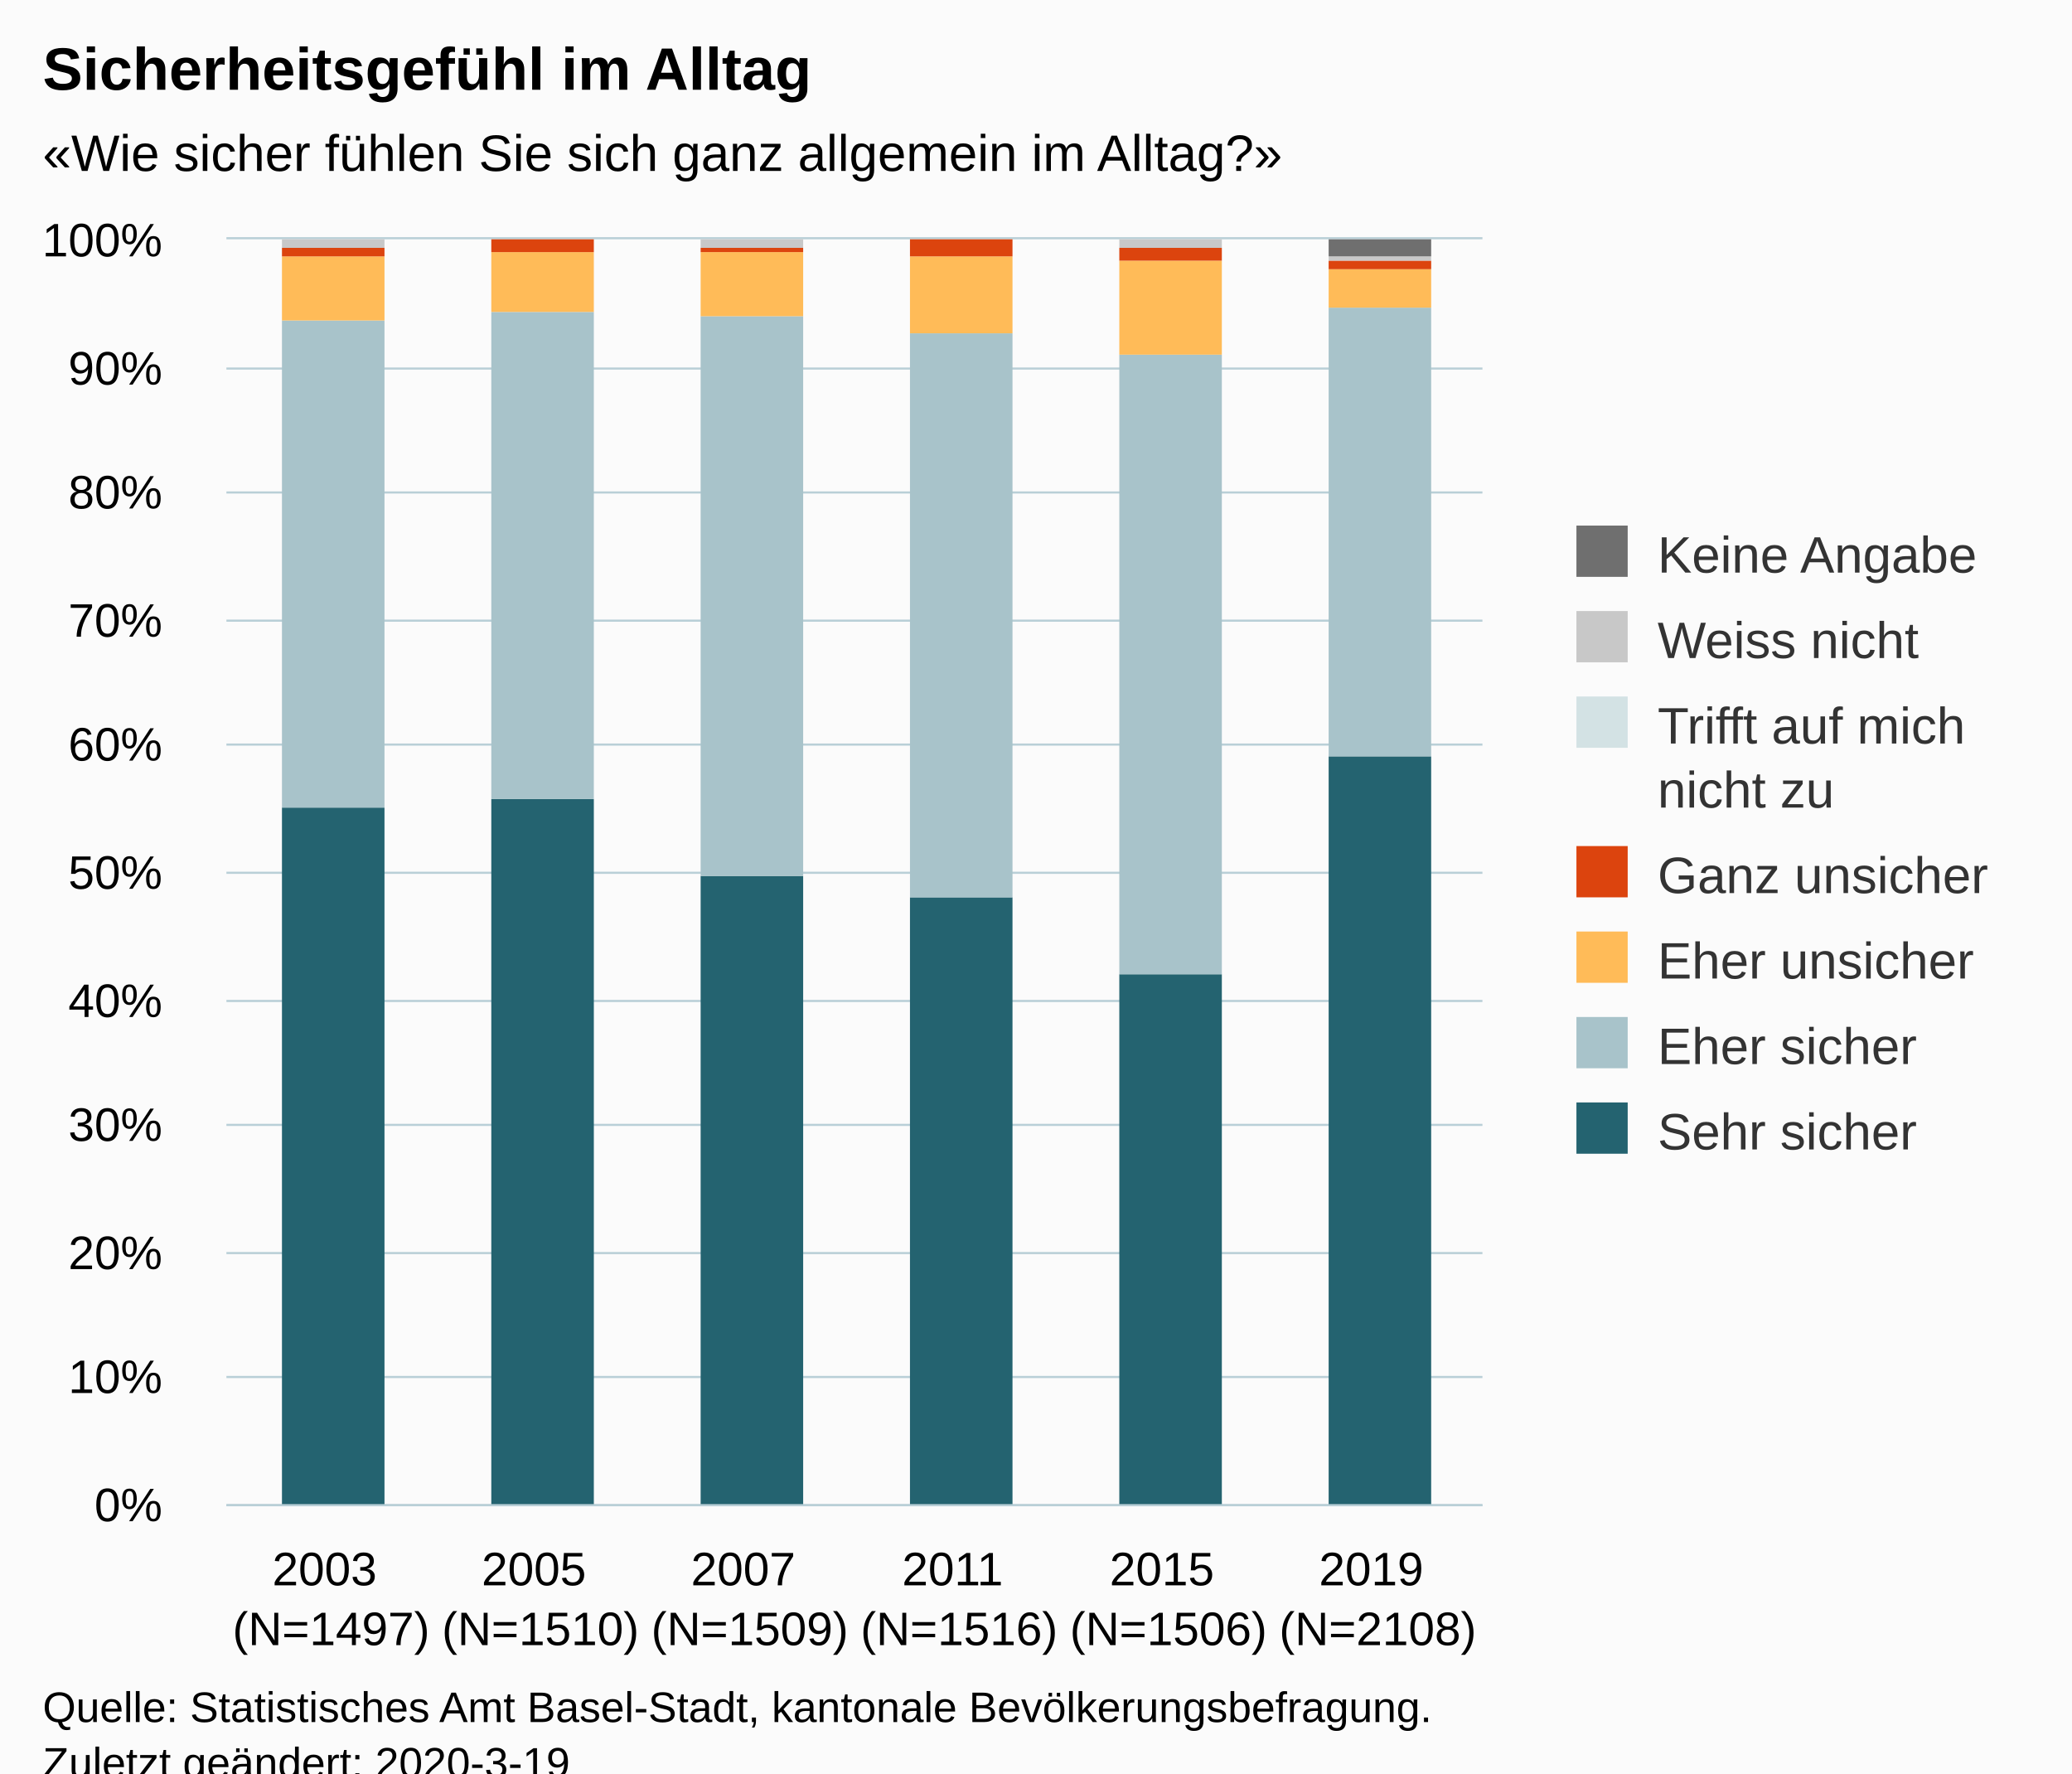
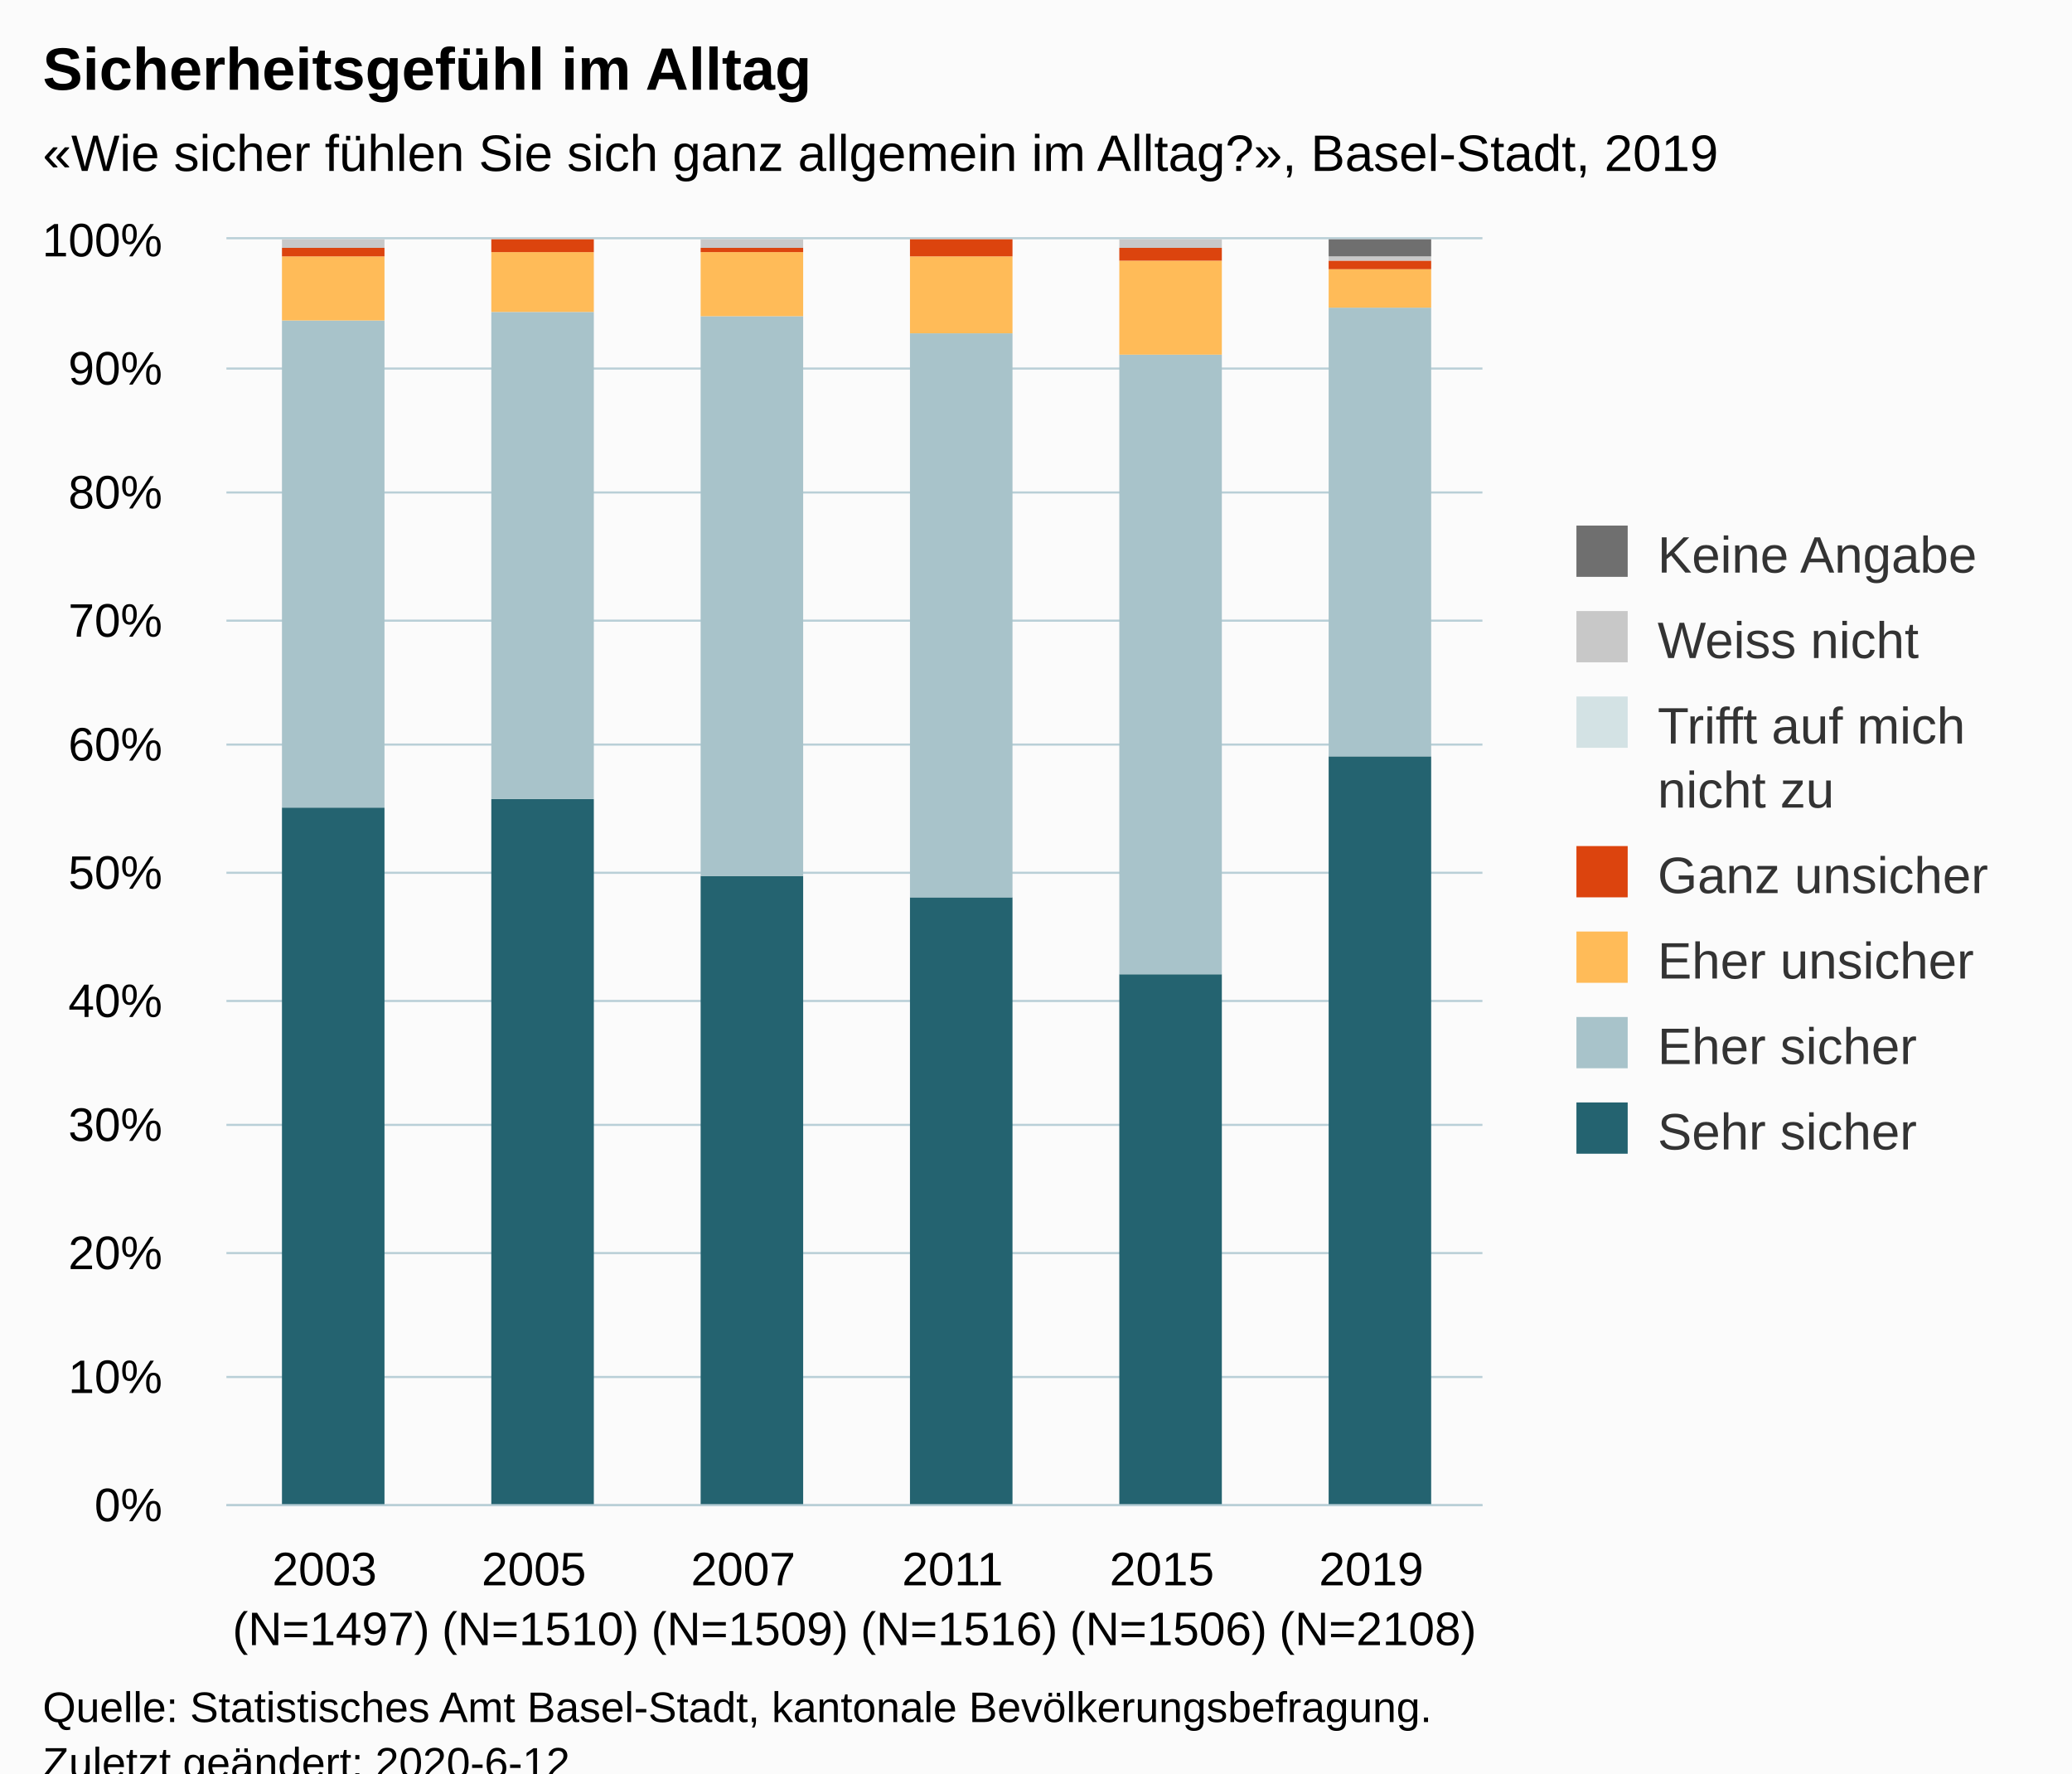
<svg xmlns="http://www.w3.org/2000/svg" version="1.1" class="highcharts-root" style="font-family:Arial;font-size:12px;" viewBox="0 0 485 415">
  <defs>
-     <clipPath id="highcharts-5jwfmvt-6">
+     <clipPath id="highcharts-tafwul4-6">
      <rect x="0" y="0" width="294" height="296" fill="none" />
    </clipPath>
-     <clipPath id="highcharts-5jwfmvt-7">
+     <clipPath id="highcharts-tafwul4-7">
      <rect x="0" y="0" width="294" height="296" fill="none" />
    </clipPath>
  </defs>
  <rect fill="#fbfbfb" class="highcharts-background" x="0" y="0" width="485" height="428" rx="0" ry="0" />
  <rect fill="none" class="highcharts-plot-background" x="53" y="56" width="294" height="296" />
  <g class="highcharts-pane-group" data-z-index="0" />
  <g class="highcharts-grid highcharts-xaxis-grid " data-z-index="1">
    <path fill="none" data-z-index="1" class="highcharts-grid-line" d="M 101.5 56 L 101.5 352" opacity="1" />
    <path fill="none" data-z-index="1" class="highcharts-grid-line" d="M 150.5 56 L 150.5 352" opacity="1" />
    <path fill="none" data-z-index="1" class="highcharts-grid-line" d="M 199.5 56 L 199.5 352" opacity="1" />
    <path fill="none" data-z-index="1" class="highcharts-grid-line" d="M 248.5 56 L 248.5 352" opacity="1" />
    <path fill="none" data-z-index="1" class="highcharts-grid-line" d="M 297.5 56 L 297.5 352" opacity="1" />
    <path fill="none" data-z-index="1" class="highcharts-grid-line" d="M 346.5 56 L 346.5 352" opacity="1" />
    <path fill="none" data-z-index="1" class="highcharts-grid-line" d="M 52.5 56 L 52.5 352" opacity="1" />
  </g>
  <g class="highcharts-grid highcharts-yaxis-grid " data-z-index="1">
    <path fill="none" stroke="#B9CFD7" stroke-width="0.5" data-z-index="1" class="highcharts-grid-line" d="M 53 352.25 L 347 352.25" opacity="1" />
    <path fill="none" stroke="#B9CFD7" stroke-width="0.5" data-z-index="1" class="highcharts-grid-line" d="M 53 322.25 L 347 322.25" opacity="1" />
    <path fill="none" stroke="#B9CFD7" stroke-width="0.5" data-z-index="1" class="highcharts-grid-line" d="M 53 293.25 L 347 293.25" opacity="1" />
    <path fill="none" stroke="#B9CFD7" stroke-width="0.5" data-z-index="1" class="highcharts-grid-line" d="M 53 263.25 L 347 263.25" opacity="1" />
    <path fill="none" stroke="#B9CFD7" stroke-width="0.5" data-z-index="1" class="highcharts-grid-line" d="M 53 234.25 L 347 234.25" opacity="1" />
    <path fill="none" stroke="#B9CFD7" stroke-width="0.5" data-z-index="1" class="highcharts-grid-line" d="M 53 204.25 L 347 204.25" opacity="1" />
    <path fill="none" stroke="#B9CFD7" stroke-width="0.5" data-z-index="1" class="highcharts-grid-line" d="M 53 174.25 L 347 174.25" opacity="1" />
    <path fill="none" stroke="#B9CFD7" stroke-width="0.5" data-z-index="1" class="highcharts-grid-line" d="M 53 145.25 L 347 145.25" opacity="1" />
    <path fill="none" stroke="#B9CFD7" stroke-width="0.5" data-z-index="1" class="highcharts-grid-line" d="M 53 115.25 L 347 115.25" opacity="1" />
    <path fill="none" stroke="#B9CFD7" stroke-width="0.5" data-z-index="1" class="highcharts-grid-line" d="M 53 86.25 L 347 86.25" opacity="1" />
    <path fill="none" stroke="#B9CFD7" stroke-width="0.5" data-z-index="1" class="highcharts-grid-line" d="M 53 55.75 L 347 55.75" opacity="1" />
  </g>
  <rect fill="none" class="highcharts-plot-border" data-z-index="1" x="53" y="56" width="294" height="296" />
  <g class="highcharts-axis highcharts-xaxis " data-z-index="2">
    <path fill="none" class="highcharts-axis-line" stroke="#B9CFD7" stroke-width="0.5" data-z-index="7" d="M 53 352.25 L 347 352.25" />
  </g>
  <g class="highcharts-axis highcharts-yaxis " data-z-index="2">
    <path fill="none" class="highcharts-axis-line" data-z-index="7" d="M 53 56 L 53 352" />
  </g>
  <g class="highcharts-series-group" data-z-index="3">
-     <g data-z-index="0.1" class="highcharts-series highcharts-series-0 highcharts-column-series " transform="translate(53,56) scale(1 1)" clip-path="url(#highcharts-5jwfmvt-7)">
+     <g data-z-index="0.1" class="highcharts-series highcharts-series-0 highcharts-column-series " transform="translate(53,56) scale(1 1)" clip-path="url(#highcharts-tafwul4-7)">
      <rect x="13" y="133" width="24" height="164" fill="#246370" class="highcharts-point" />
      <rect x="62" y="131" width="24" height="166" fill="#246370" class="highcharts-point" />
      <rect x="111" y="149" width="24" height="148" fill="#246370" class="highcharts-point" />
      <rect x="160" y="154" width="24" height="143" fill="#246370" class="highcharts-point" />
      <rect x="209" y="172" width="24" height="125" fill="#246370" class="highcharts-point" />
      <rect x="258" y="121" width="24" height="176" fill="#246370" class="highcharts-point" />
    </g>
    <g data-z-index="0.1" class="highcharts-markers highcharts-series-0 highcharts-column-series " transform="translate(53,56) scale(1 1)" clip-path="none" />
-     <g data-z-index="0.1" class="highcharts-series highcharts-series-1 highcharts-column-series " transform="translate(53,56) scale(1 1)" clip-path="url(#highcharts-5jwfmvt-7)">
+     <g data-z-index="0.1" class="highcharts-series highcharts-series-1 highcharts-column-series " transform="translate(53,56) scale(1 1)" clip-path="url(#highcharts-tafwul4-7)">
      <rect x="13" y="19" width="24" height="114" fill="#A8C3CA" class="highcharts-point" />
      <rect x="62" y="17" width="24" height="114" fill="#A8C3CA" class="highcharts-point" />
      <rect x="111" y="18" width="24" height="131" fill="#A8C3CA" class="highcharts-point" />
      <rect x="160" y="22" width="24" height="132" fill="#A8C3CA" class="highcharts-point" />
      <rect x="209" y="27" width="24" height="145" fill="#A8C3CA" class="highcharts-point" />
      <rect x="258" y="16" width="24" height="105" fill="#A8C3CA" class="highcharts-point" />
    </g>
    <g data-z-index="0.1" class="highcharts-markers highcharts-series-1 highcharts-column-series " transform="translate(53,56) scale(1 1)" clip-path="none" />
-     <g data-z-index="0.1" class="highcharts-series highcharts-series-2 highcharts-column-series " transform="translate(53,56) scale(1 1)" clip-path="url(#highcharts-5jwfmvt-7)">
+     <g data-z-index="0.1" class="highcharts-series highcharts-series-2 highcharts-column-series " transform="translate(53,56) scale(1 1)" clip-path="url(#highcharts-tafwul4-7)">
      <rect x="13" y="4" width="24" height="15" fill="#FFBB58" class="highcharts-point" />
      <rect x="62" y="3" width="24" height="14" fill="#FFBB58" class="highcharts-point" />
      <rect x="111" y="3" width="24" height="15" fill="#FFBB58" class="highcharts-point" />
      <rect x="160" y="4" width="24" height="18" fill="#FFBB58" class="highcharts-point" />
      <rect x="209" y="5" width="24" height="22" fill="#FFBB58" class="highcharts-point" />
      <rect x="258" y="7" width="24" height="9" fill="#FFBB58" class="highcharts-point" />
    </g>
    <g data-z-index="0.1" class="highcharts-markers highcharts-series-2 highcharts-column-series " transform="translate(53,56) scale(1 1)" clip-path="none" />
-     <g data-z-index="0.1" class="highcharts-series highcharts-series-3 highcharts-column-series " transform="translate(53,56) scale(1 1)" clip-path="url(#highcharts-5jwfmvt-7)">
+     <g data-z-index="0.1" class="highcharts-series highcharts-series-3 highcharts-column-series " transform="translate(53,56) scale(1 1)" clip-path="url(#highcharts-tafwul4-7)">
      <rect x="13" y="2" width="24" height="2" fill="#DC440E" class="highcharts-point" />
      <rect x="62" y="0" width="24" height="3" fill="#DC440E" class="highcharts-point" />
      <rect x="111" y="2" width="24" height="1" fill="#DC440E" class="highcharts-point" />
      <rect x="160" y="0" width="24" height="4" fill="#DC440E" class="highcharts-point" />
      <rect x="209" y="2" width="24" height="3" fill="#DC440E" class="highcharts-point" />
      <rect x="258" y="5" width="24" height="2" fill="#DC440E" class="highcharts-point" />
    </g>
    <g data-z-index="0.1" class="highcharts-markers highcharts-series-3 highcharts-column-series " transform="translate(53,56) scale(1 1)" clip-path="none" />
-     <g data-z-index="0.1" class="highcharts-series highcharts-series-4 highcharts-column-series " transform="translate(53,56) scale(1 1)" clip-path="url(#highcharts-5jwfmvt-7)">
+     <g data-z-index="0.1" class="highcharts-series highcharts-series-4 highcharts-column-series " transform="translate(53,56) scale(1 1)" clip-path="url(#highcharts-tafwul4-7)">
      <rect x="13" y="2" width="24" height="0" fill="#D3E2E4" class="highcharts-point" />
      <rect x="62" y="1" width="24" height="0" fill="#D3E2E4" class="highcharts-point" />
      <rect x="111" y="2" width="24" height="0" fill="#D3E2E4" class="highcharts-point" />
      <rect x="160" y="1" width="24" height="0" fill="#D3E2E4" class="highcharts-point" />
      <rect x="209" y="2" width="24" height="0" fill="#D3E2E4" class="highcharts-point" />
      <rect x="258" y="5" width="24" height="0" fill="#D3E2E4" class="highcharts-point" />
    </g>
    <g data-z-index="0.1" class="highcharts-markers highcharts-series-4 highcharts-column-series " transform="translate(53,56) scale(1 1)" clip-path="none" />
-     <g data-z-index="0.1" class="highcharts-series highcharts-series-5 highcharts-column-series " transform="translate(53,56) scale(1 1)" clip-path="url(#highcharts-5jwfmvt-7)">
+     <g data-z-index="0.1" class="highcharts-series highcharts-series-5 highcharts-column-series " transform="translate(53,56) scale(1 1)" clip-path="url(#highcharts-tafwul4-7)">
      <rect x="13" y="0" width="24" height="2" fill="#C8C8C8" class="highcharts-point" />
      <rect x="62" y="1" width="24" height="0" fill="#C8C8C8" class="highcharts-point" />
      <rect x="111" y="0" width="24" height="2" fill="#C8C8C8" class="highcharts-point" />
      <rect x="160" y="1" width="24" height="0" fill="#C8C8C8" class="highcharts-point" />
      <rect x="209" y="0" width="24" height="2" fill="#C8C8C8" class="highcharts-point" />
      <rect x="258" y="4" width="24" height="1" fill="#C8C8C8" class="highcharts-point" />
    </g>
    <g data-z-index="0.1" class="highcharts-markers highcharts-series-5 highcharts-column-series " transform="translate(53,56) scale(1 1)" clip-path="none" />
-     <g data-z-index="0.1" class="highcharts-series highcharts-series-6 highcharts-column-series " transform="translate(53,56) scale(1 1)" clip-path="url(#highcharts-5jwfmvt-7)">
+     <g data-z-index="0.1" class="highcharts-series highcharts-series-6 highcharts-column-series " transform="translate(53,56) scale(1 1)" clip-path="url(#highcharts-tafwul4-7)">
      <rect x="13" y="1" width="24" height="0" fill="#6F6F6F" class="highcharts-point" />
      <rect x="62" y="1" width="24" height="0" fill="#6F6F6F" class="highcharts-point" />
      <rect x="111" y="1" width="24" height="0" fill="#6F6F6F" class="highcharts-point" />
      <rect x="160" y="1" width="24" height="0" fill="#6F6F6F" class="highcharts-point" />
      <rect x="209" y="1" width="24" height="0" fill="#6F6F6F" class="highcharts-point" />
      <rect x="258" y="0" width="24" height="4" fill="#6F6F6F" class="highcharts-point" />
    </g>
    <g data-z-index="0.1" class="highcharts-markers highcharts-series-6 highcharts-column-series " transform="translate(53,56) scale(1 1)" clip-path="none" />
  </g>
  <text x="10" text-anchor="start" class="highcharts-title" data-z-index="4" style="color:#000000;font-size:14px;font-weight:bold;fill:#000000;" y="21">
    <tspan>Sicherheitsgefühl im Alltag</tspan>
  </text>
  <text x="10" text-anchor="start" class="highcharts-subtitle" data-z-index="4" style="color:#000000;font-size:12px;fill:#000000;" y="40">
-     <tspan>«Wie sicher fühlen Sie sich ganz allgemein im Alltag?»</tspan>
+     <tspan>«Wie sicher fühlen Sie sich ganz allgemein im Alltag?», Basel-Stadt, 2019</tspan>
  </text>
  <g class="highcharts-legend" data-z-index="7" transform="translate(359,116)">
    <rect fill="none" class="highcharts-legend-box" rx="0" ry="0" x="0" y="0" width="116" height="166" visibility="visible" />
    <g data-z-index="1">
      <g>
        <g class="highcharts-legend-item highcharts-column-series highcharts-color-undefined highcharts-series-6" data-z-index="1" transform="translate(8,3)">
          <text x="21" style="color:#333333;font-size:12px;font-weight:normal;cursor:pointer;fill:#333333;" text-anchor="start" data-z-index="2" y="15">
            <tspan>Keine Angabe</tspan>
          </text>
          <rect x="2" y="4" width="12" height="12" fill="#6F6F6F" class="highcharts-point" data-z-index="3" />
        </g>
        <g class="highcharts-legend-item highcharts-column-series highcharts-color-undefined highcharts-series-5" data-z-index="1" transform="translate(8,23)">
          <text x="21" y="15" style="color:#333333;font-size:12px;font-weight:normal;cursor:pointer;fill:#333333;" text-anchor="start" data-z-index="2">
            <tspan>Weiss nicht</tspan>
          </text>
          <rect x="2" y="4" width="12" height="12" fill="#C8C8C8" class="highcharts-point" data-z-index="3" />
        </g>
        <g class="highcharts-legend-item highcharts-column-series highcharts-color-undefined highcharts-series-4" data-z-index="1" transform="translate(8,43)">
          <text x="21" y="15" style="color:#333333;font-size:12px;font-weight:normal;cursor:pointer;fill:#333333;" text-anchor="start" data-z-index="2">
            <tspan>Trifft auf  mich</tspan>
            <tspan x="21" dy="15">nicht zu</tspan>
          </text>
          <rect x="2" y="4" width="12" height="12" fill="#D3E2E4" class="highcharts-point" data-z-index="3" />
        </g>
        <g class="highcharts-legend-item highcharts-column-series highcharts-color-undefined highcharts-series-3" data-z-index="1" transform="translate(8,78)">
          <text x="21" y="15" style="color:#333333;font-size:12px;font-weight:normal;cursor:pointer;fill:#333333;" text-anchor="start" data-z-index="2">
            <tspan>Ganz unsicher</tspan>
          </text>
          <rect x="2" y="4" width="12" height="12" fill="#DC440E" class="highcharts-point" data-z-index="3" />
        </g>
        <g class="highcharts-legend-item highcharts-column-series highcharts-color-undefined highcharts-series-2" data-z-index="1" transform="translate(8,98)">
          <text x="21" y="15" style="color:#333333;font-size:12px;font-weight:normal;cursor:pointer;fill:#333333;" text-anchor="start" data-z-index="2">
            <tspan>Eher unsicher</tspan>
          </text>
          <rect x="2" y="4" width="12" height="12" fill="#FFBB58" class="highcharts-point" data-z-index="3" />
        </g>
        <g class="highcharts-legend-item highcharts-column-series highcharts-color-undefined highcharts-series-1" data-z-index="1" transform="translate(8,118)">
          <text x="21" y="15" style="color:#333333;font-size:12px;font-weight:normal;cursor:pointer;fill:#333333;" text-anchor="start" data-z-index="2">
            <tspan>Eher sicher</tspan>
          </text>
          <rect x="2" y="4" width="12" height="12" fill="#A8C3CA" class="highcharts-point" data-z-index="3" />
        </g>
        <g class="highcharts-legend-item highcharts-column-series highcharts-color-undefined highcharts-series-0" data-z-index="1" transform="translate(8,138)">
          <text x="21" y="15" style="color:#333333;font-size:12px;font-weight:normal;cursor:pointer;fill:#333333;" text-anchor="start" data-z-index="2">
            <tspan>Sehr sicher</tspan>
          </text>
          <rect x="2" y="4" width="12" height="12" fill="#246370" class="highcharts-point" data-z-index="3" />
        </g>
      </g>
    </g>
  </g>
  <g class="highcharts-axis-labels highcharts-xaxis-labels " data-z-index="7">
    <text x="77.5" style="color:#000000;cursor:default;font-size:11px;white-space:nowrap;fill:#000000;" text-anchor="middle" transform="translate(0,0)" y="371" opacity="1">
      <tspan>2003</tspan>
      <tspan x="77.5" dy="14">(N=1497)</tspan>
    </text>
    <text x="126.5" style="color:#000000;cursor:default;font-size:11px;white-space:nowrap;fill:#000000;" text-anchor="middle" transform="translate(0,0)" y="371" opacity="1">
      <tspan>2005</tspan>
      <tspan x="126.5" dy="14">(N=1510)</tspan>
    </text>
    <text x="175.5" style="color:#000000;cursor:default;font-size:11px;white-space:nowrap;fill:#000000;" text-anchor="middle" transform="translate(0,0)" y="371" opacity="1">
      <tspan>2007</tspan>
      <tspan x="175.5" dy="14">(N=1509)</tspan>
    </text>
    <text x="224.5" style="color:#000000;cursor:default;font-size:11px;white-space:nowrap;fill:#000000;" text-anchor="middle" transform="translate(0,0)" y="371" opacity="1">
      <tspan>2011</tspan>
      <tspan x="224.5" dy="14">(N=1516)</tspan>
    </text>
    <text x="273.5" style="color:#000000;cursor:default;font-size:11px;white-space:nowrap;fill:#000000;" text-anchor="middle" transform="translate(0,0)" y="371" opacity="1">
      <tspan>2015</tspan>
      <tspan x="273.5" dy="14">(N=1506)</tspan>
    </text>
    <text x="322.5" style="color:#000000;cursor:default;font-size:11px;white-space:nowrap;fill:#000000;" text-anchor="middle" transform="translate(0,0)" y="371" opacity="1">
      <tspan>2019</tspan>
      <tspan x="322.5" dy="14">(N=2108)</tspan>
    </text>
  </g>
  <g class="highcharts-axis-labels highcharts-yaxis-labels " data-z-index="7">
    <text x="38" style="color:#000000;cursor:default;font-size:11px;white-space:nowrap;fill:#000000;" text-anchor="end" transform="translate(0,0)" y="356" opacity="1">0%</text>
    <text x="38" style="color:#000000;cursor:default;font-size:11px;white-space:nowrap;fill:#000000;" text-anchor="end" transform="translate(0,0)" y="326" opacity="1">10%</text>
    <text x="38" style="color:#000000;cursor:default;font-size:11px;white-space:nowrap;fill:#000000;" text-anchor="end" transform="translate(0,0)" y="297" opacity="1">20%</text>
    <text x="38" style="color:#000000;cursor:default;font-size:11px;white-space:nowrap;fill:#000000;" text-anchor="end" transform="translate(0,0)" y="267" opacity="1">30%</text>
    <text x="38" style="color:#000000;cursor:default;font-size:11px;white-space:nowrap;fill:#000000;" text-anchor="end" transform="translate(0,0)" y="238" opacity="1">40%</text>
    <text x="38" style="color:#000000;cursor:default;font-size:11px;white-space:nowrap;fill:#000000;" text-anchor="end" transform="translate(0,0)" y="208" opacity="1">50%</text>
    <text x="38" style="color:#000000;cursor:default;font-size:11px;white-space:nowrap;fill:#000000;" text-anchor="end" transform="translate(0,0)" y="178" opacity="1">60%</text>
    <text x="38" style="color:#000000;cursor:default;font-size:11px;white-space:nowrap;fill:#000000;" text-anchor="end" transform="translate(0,0)" y="149" opacity="1">70%</text>
    <text x="38" style="color:#000000;cursor:default;font-size:11px;white-space:nowrap;fill:#000000;" text-anchor="end" transform="translate(0,0)" y="119" opacity="1">80%</text>
    <text x="38" style="color:#000000;cursor:default;font-size:11px;white-space:nowrap;fill:#000000;" text-anchor="end" transform="translate(0,0)" y="90" opacity="1">90%</text>
    <text x="38" style="color:#000000;cursor:default;font-size:11px;white-space:nowrap;fill:#000000;" text-anchor="end" transform="translate(0,0)" y="60" opacity="1">100%</text>
  </g>
  <text x="10" class="highcharts-credits" text-anchor="start" data-z-index="8" style="cursor:default;color:#000000;font-size:10px;fill:#000000;" y="403">
    <tspan>Quelle: Statistisches Amt Basel-Stadt, kantonale Bevölkerungsbefragung.</tspan>
-     <tspan x="10" dy="13">Zuletzt geändert: 2020-3-19</tspan>
+     <tspan x="10" dy="13">Zuletzt geändert: 2020-6-12</tspan>
  </text>
</svg>
